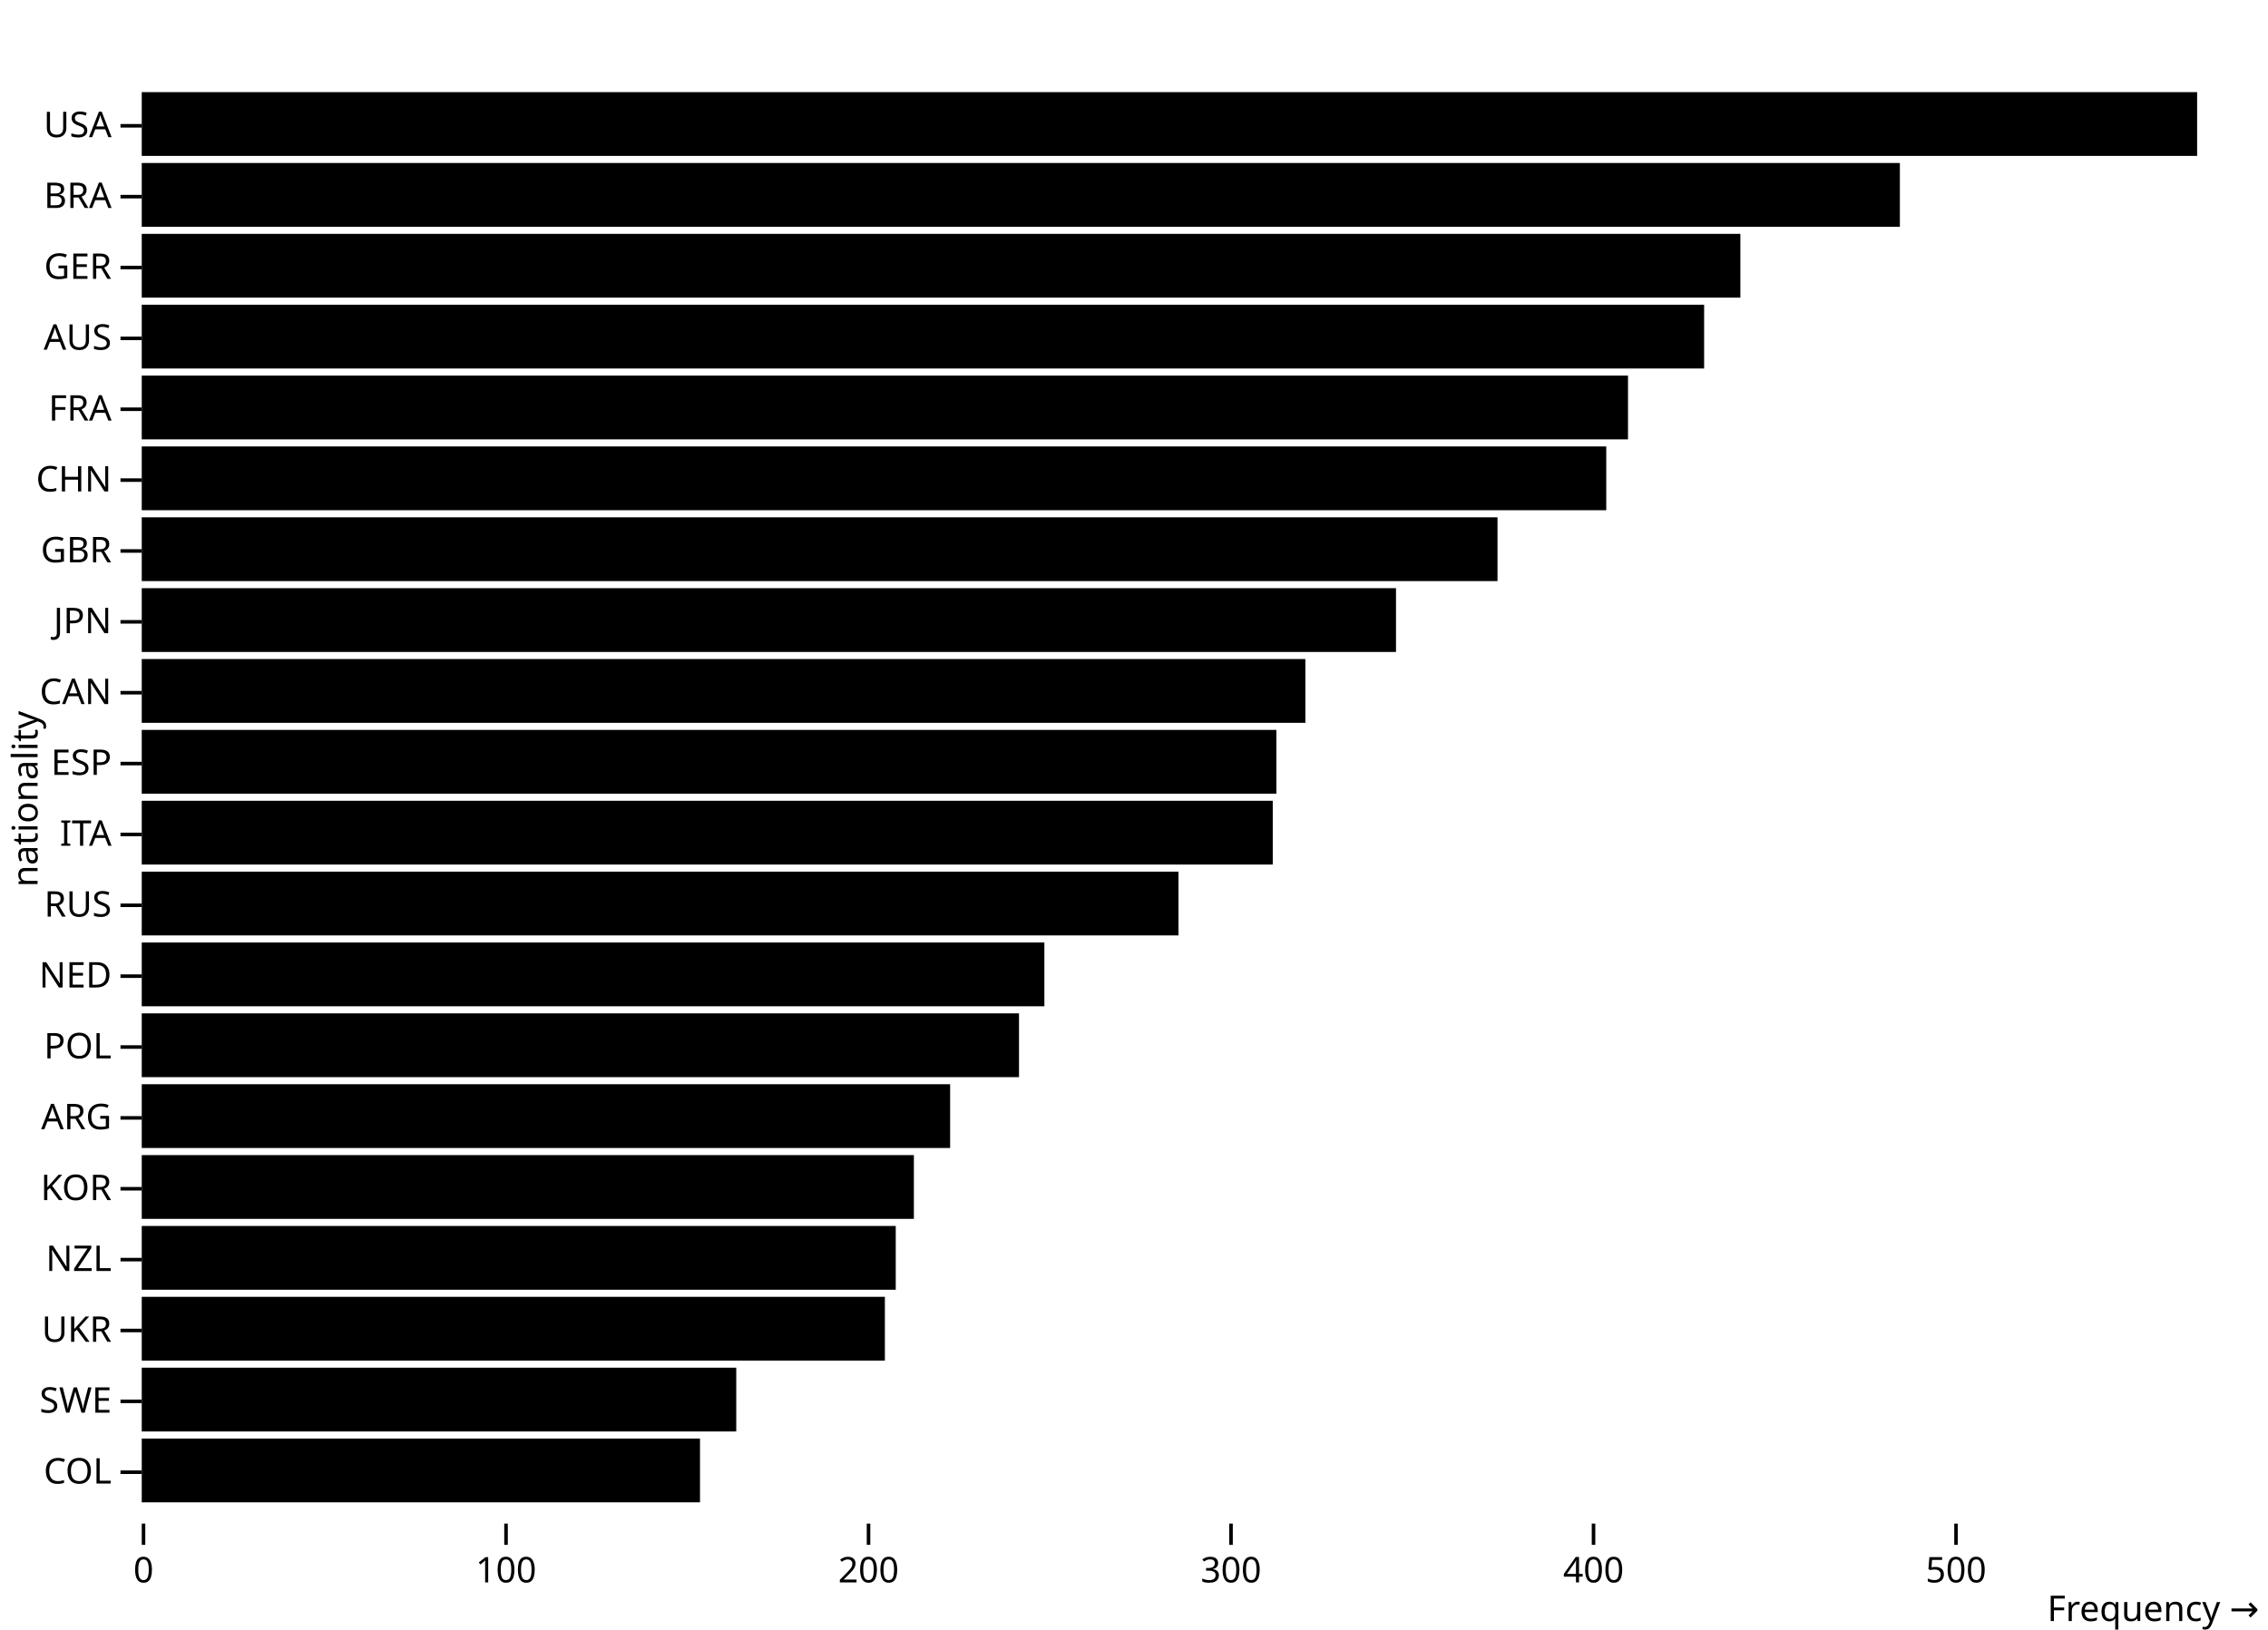
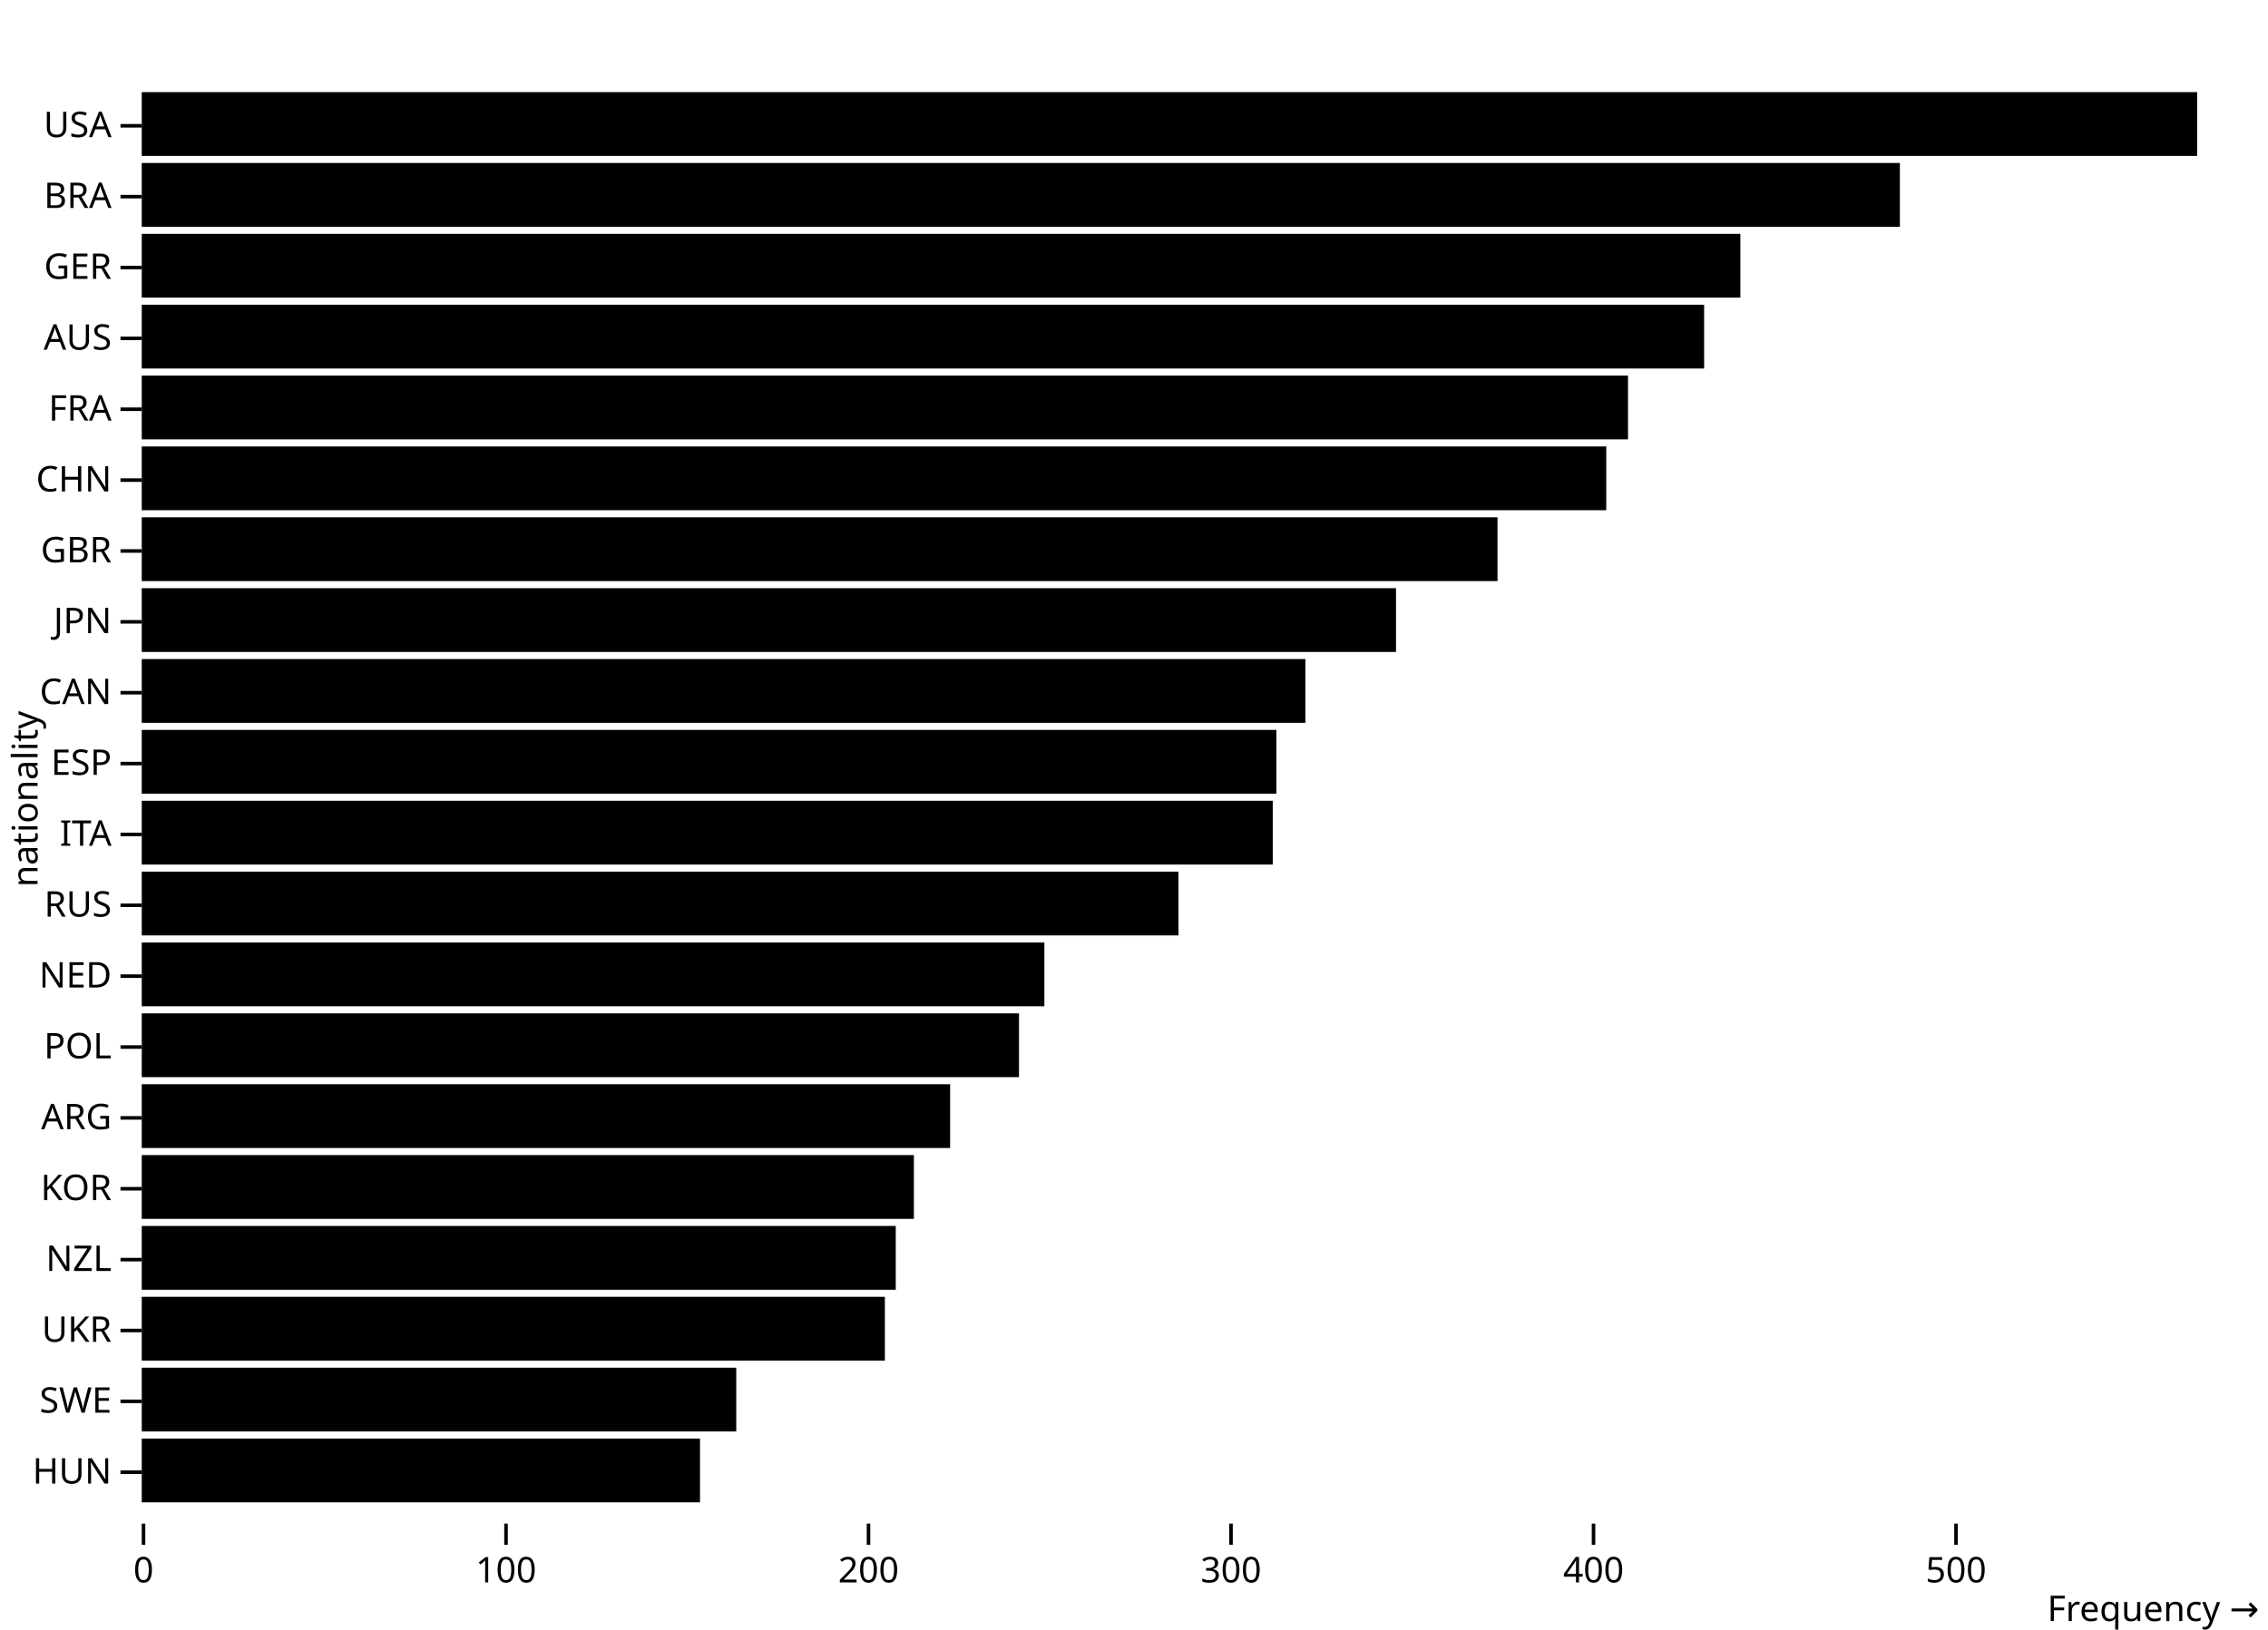
<svg xmlns="http://www.w3.org/2000/svg" class="plot" fill="currentColor" font-family="system-ui, sans-serif" font-size="10" text-anchor="middle" width="640" height="460" viewBox="0 0 640 460">
  <style>
    :where(.plot) {
      --plot-background: white;
      display: block;
      height: auto;
      height: intrinsic;
      max-width: 100%;
    }

    :where(.plot text),
    :where(.plot tspan) {
      white-space: pre;
    }
  </style>
  <g aria-label="y-axis tick" fill="none" stroke="currentColor" transform="translate(0,9.5)">
    <path transform="translate(40,26)" d="M0,0L-6,0" />
    <path transform="translate(40,46)" d="M0,0L-6,0" />
    <path transform="translate(40,66)" d="M0,0L-6,0" />
    <path transform="translate(40,86)" d="M0,0L-6,0" />
    <path transform="translate(40,106)" d="M0,0L-6,0" />
    <path transform="translate(40,126)" d="M0,0L-6,0" />
    <path transform="translate(40,146)" d="M0,0L-6,0" />
    <path transform="translate(40,166)" d="M0,0L-6,0" />
    <path transform="translate(40,186)" d="M0,0L-6,0" />
    <path transform="translate(40,206)" d="M0,0L-6,0" />
    <path transform="translate(40,226)" d="M0,0L-6,0" />
    <path transform="translate(40,246)" d="M0,0L-6,0" />
    <path transform="translate(40,266)" d="M0,0L-6,0" />
    <path transform="translate(40,286)" d="M0,0L-6,0" />
    <path transform="translate(40,306)" d="M0,0L-6,0" />
    <path transform="translate(40,326)" d="M0,0L-6,0" />
    <path transform="translate(40,346)" d="M0,0L-6,0" />
    <path transform="translate(40,366)" d="M0,0L-6,0" />
    <path transform="translate(40,386)" d="M0,0L-6,0" />
    <path transform="translate(40,406)" d="M0,0L-6,0" />
  </g>
  <g aria-label="y-axis tick label" text-anchor="end" transform="translate(-8.5,9.5)">
    <text y="0.32em" transform="translate(40,26)">USA</text>
    <text y="0.32em" transform="translate(40,46)">BRA</text>
    <text y="0.32em" transform="translate(40,66)">GER</text>
    <text y="0.32em" transform="translate(40,86)">AUS</text>
    <text y="0.32em" transform="translate(40,106)">FRA</text>
    <text y="0.32em" transform="translate(40,126)">CHN</text>
    <text y="0.32em" transform="translate(40,146)">GBR</text>
    <text y="0.32em" transform="translate(40,166)">JPN</text>
    <text y="0.32em" transform="translate(40,186)">CAN</text>
    <text y="0.32em" transform="translate(40,206)">ESP</text>
    <text y="0.32em" transform="translate(40,226)">ITA</text>
    <text y="0.32em" transform="translate(40,246)">RUS</text>
    <text y="0.32em" transform="translate(40,266)">NED</text>
    <text y="0.32em" transform="translate(40,286)">POL</text>
    <text y="0.32em" transform="translate(40,306)">ARG</text>
    <text y="0.32em" transform="translate(40,326)">KOR</text>
    <text y="0.32em" transform="translate(40,346)">NZL</text>
    <text y="0.32em" transform="translate(40,366)">UKR</text>
    <text y="0.32em" transform="translate(40,386)">SWE</text>
-     <text y="0.32em" transform="translate(40,406)">COL</text>
+     <text y="0.32em" transform="translate(40,406)">HUN</text>
  </g>
  <g aria-label="y-axis label" transform="translate(-36.5,0.5)">
    <text y="0.71em" transform="translate(40,225) rotate(-90)">nationality</text>
  </g>
  <g aria-label="x-axis tick" fill="none" stroke="currentColor" transform="translate(0.5,0)">
    <path transform="translate(40,430)" d="M0,0L0,6" />
    <path transform="translate(142.2928,430)" d="M0,0L0,6" />
    <path transform="translate(244.5855,430)" d="M0,0L0,6" />
    <path transform="translate(346.8783,430)" d="M0,0L0,6" />
    <path transform="translate(449.1711,430)" d="M0,0L0,6" />
    <path transform="translate(551.4638,430)" d="M0,0L0,6" />
  </g>
  <g aria-label="x-axis tick label" font-variant="tabular-nums" transform="translate(0.5,9.5)">
    <text y="0.71em" transform="translate(40,430)">0</text>
    <text y="0.71em" transform="translate(142.2928,430)">100</text>
    <text y="0.71em" transform="translate(244.5855,430)">200</text>
    <text y="0.71em" transform="translate(346.8783,430)">300</text>
    <text y="0.71em" transform="translate(449.1711,430)">400</text>
    <text y="0.71em" transform="translate(551.4638,430)">500</text>
  </g>
  <g aria-label="x-axis label" text-anchor="end" transform="translate(17.5,27.5)">
    <text transform="translate(620,430)">Frequency →</text>
  </g>
  <g aria-label="bar">
+     <rect x="40" width="320.176" y="206" height="18" />
+     <rect x="40" width="217.884" y="326" height="18" />
+     <rect x="40" width="328.36" y="186" height="18" />
+     <rect x="40" width="212.769" y="346" height="18" />
+     <rect x="40" width="440.882" y="86" height="18" />
+     <rect x="40" width="580" y="26" height="18" />
+     <rect x="40" width="382.575" y="146" height="18" />
+     <rect x="40" width="254.709" y="266" height="18" />
+     <rect x="40" width="319.153" y="226" height="18" />
+     <rect x="40" width="167.76" y="386" height="18" />
+     <rect x="40" width="292.557" y="246" height="18" />
+     <rect x="40" width="157.531" y="406" height="18" />
+     <rect x="40" width="247.549" y="286" height="18" />
+     <rect x="40" width="496.12" y="46" height="18" />
    <rect x="40" width="228.113" y="306" height="18" />
-     <rect x="40" width="440.882" y="86" height="18" />
-     <rect x="40" width="496.12" y="46" height="18" />
-     <rect x="40" width="328.36" y="186" height="18" />
+     <rect x="40" width="419.4" y="106" height="18" />
+     <rect x="40" width="353.933" y="166" height="18" />
    <rect x="40" width="413.263" y="126" height="18" />
-     <rect x="40" width="157.531" y="406" height="18" />
-     <rect x="40" width="320.176" y="206" height="18" />
-     <rect x="40" width="419.4" y="106" height="18" />
-     <rect x="40" width="382.575" y="146" height="18" />
    <rect x="40" width="451.111" y="66" height="18" />
-     <rect x="40" width="319.153" y="226" height="18" />
-     <rect x="40" width="353.933" y="166" height="18" />
-     <rect x="40" width="217.884" y="326" height="18" />
-     <rect x="40" width="254.709" y="266" height="18" />
-     <rect x="40" width="212.769" y="346" height="18" />
-     <rect x="40" width="247.549" y="286" height="18" />
-     <rect x="40" width="292.557" y="246" height="18" />
-     <rect x="40" width="167.76" y="386" height="18" />
    <rect x="40" width="209.7" y="366" height="18" />
-     <rect x="40" width="580" y="26" height="18" />
  </g>
</svg>
